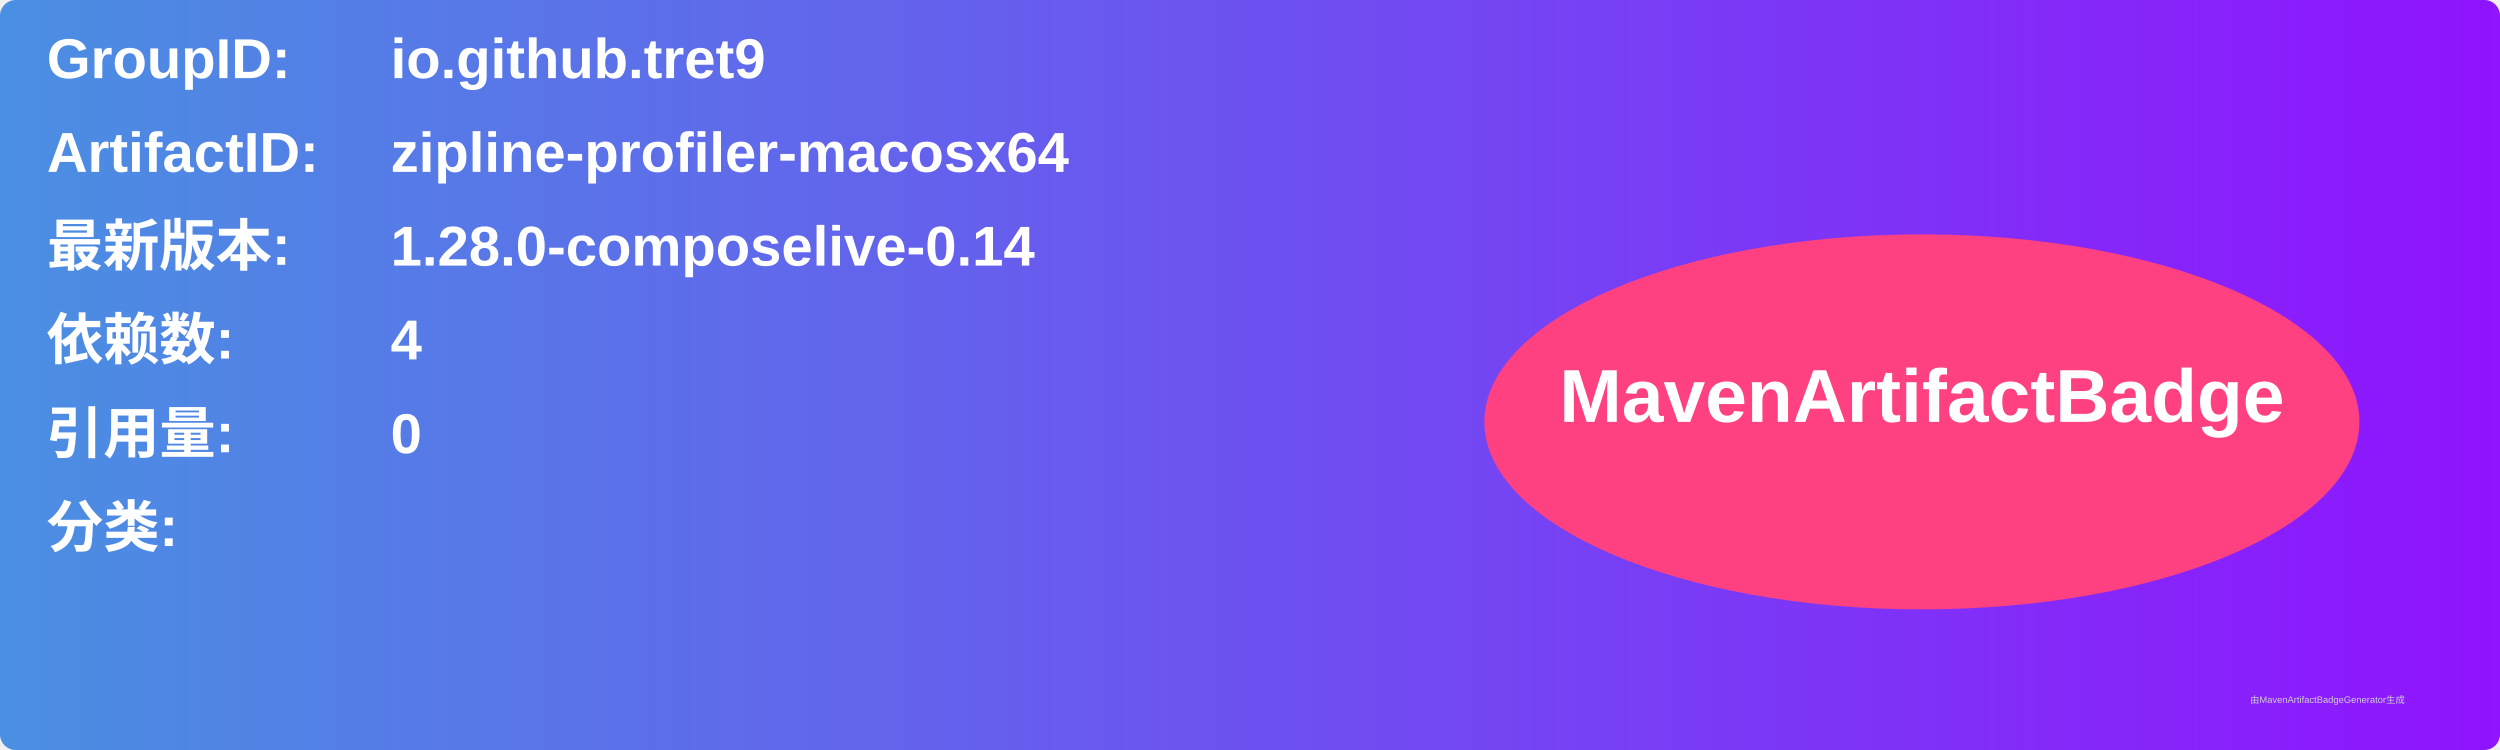
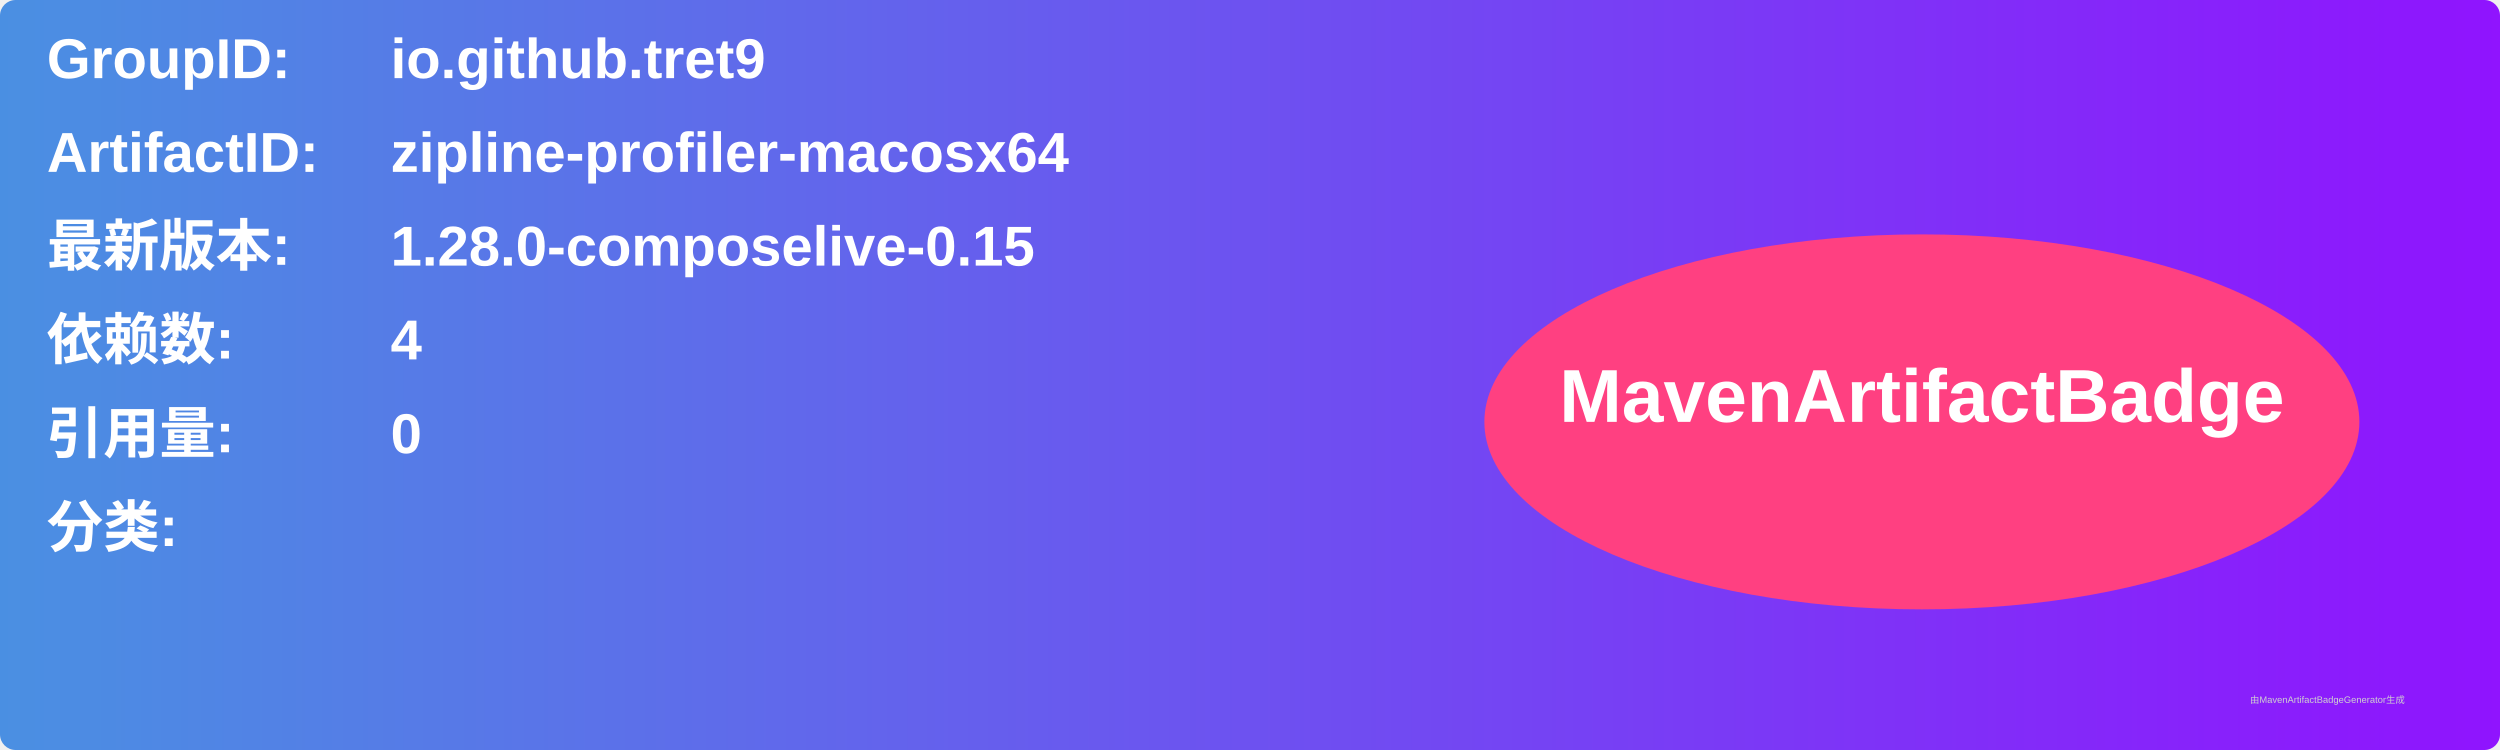
<svg xmlns="http://www.w3.org/2000/svg" width="800" height="240" viewBox="0 0 800 240">
  <linearGradient id="grad" x1="0%" y1="0%" x2="100%" y2="0%">
    <stop offset="0%" stop-color="#4a90e2" />
    <stop offset="100%" stop-color="#9013fe" />
  </linearGradient>
  <rect width="100%" height="100%" rx="5" ry="5" fill="url(#grad)" />
  <g transform="translate(15, 15)">
    <text x="0" y="10" font-family="Arial" font-size="18" fill="white" font-weight="bold" width="260">GroupID:</text>
    <text x="110" y="10" font-family="Arial" font-size="18" fill="white" font-weight="bold" width="460">io.github.tret9</text>
    <text x="0" y="40" font-family="Arial" font-size="18" fill="white" font-weight="bold" width="260">ArtifactID:</text>
    <text x="110" y="40" font-family="Arial" font-size="18" fill="white" font-weight="bold" width="460">zipline-profiler-macosx64</text>
    <text x="0" y="70" font-family="Arial" font-size="18" fill="white" font-weight="bold">最新版本:</text>
    <text x="110" y="70" font-family="Arial" font-size="18" fill="white" font-weight="bold">
-       <tspan font-weight="bold">1.28.0-composelive-0.14</tspan>
+       <tspan font-weight="bold">1.28.0-composelive-0.15</tspan>
    </text>
    <text x="0" y="100" font-family="Arial" font-size="18" fill="white" font-weight="bold">依赖数: </text>
    <text x="110" y="100" font-family="Arial" font-size="18" fill="white">
      <tspan font-weight="bold">4</tspan>
    </text>
    <text x="0" y="130" font-family="Arial" font-size="18" fill="white" font-weight="bold">引用量: </text>
    <text x="110" y="130" font-family="Arial" font-size="18" fill="white">
      <tspan font-weight="bold">0</tspan>
    </text>
    <text x="0" y="160" font-family="Arial" font-size="18" fill="white" font-weight="bold">分类:</text>
    <text x="10" y="190" font-family="Arial" font-size="10" fill="white">
      <tspan font-weight="bold" />
    </text>
    <ellipse cx="600" cy="120" rx="140" ry="60" fill="#ff4081" />
    <text x="600" y="120" text-anchor="middle" font-family="Arial" font-size="24" fill="white" font-weight="bold">MavenArtifactBadge</text>
  </g>
  <text x="720" y="225" font-family="Arial" font-size="3" fill="#d0d0d0">由MavenArtifactBadgeGenerator生成</text>
</svg>
